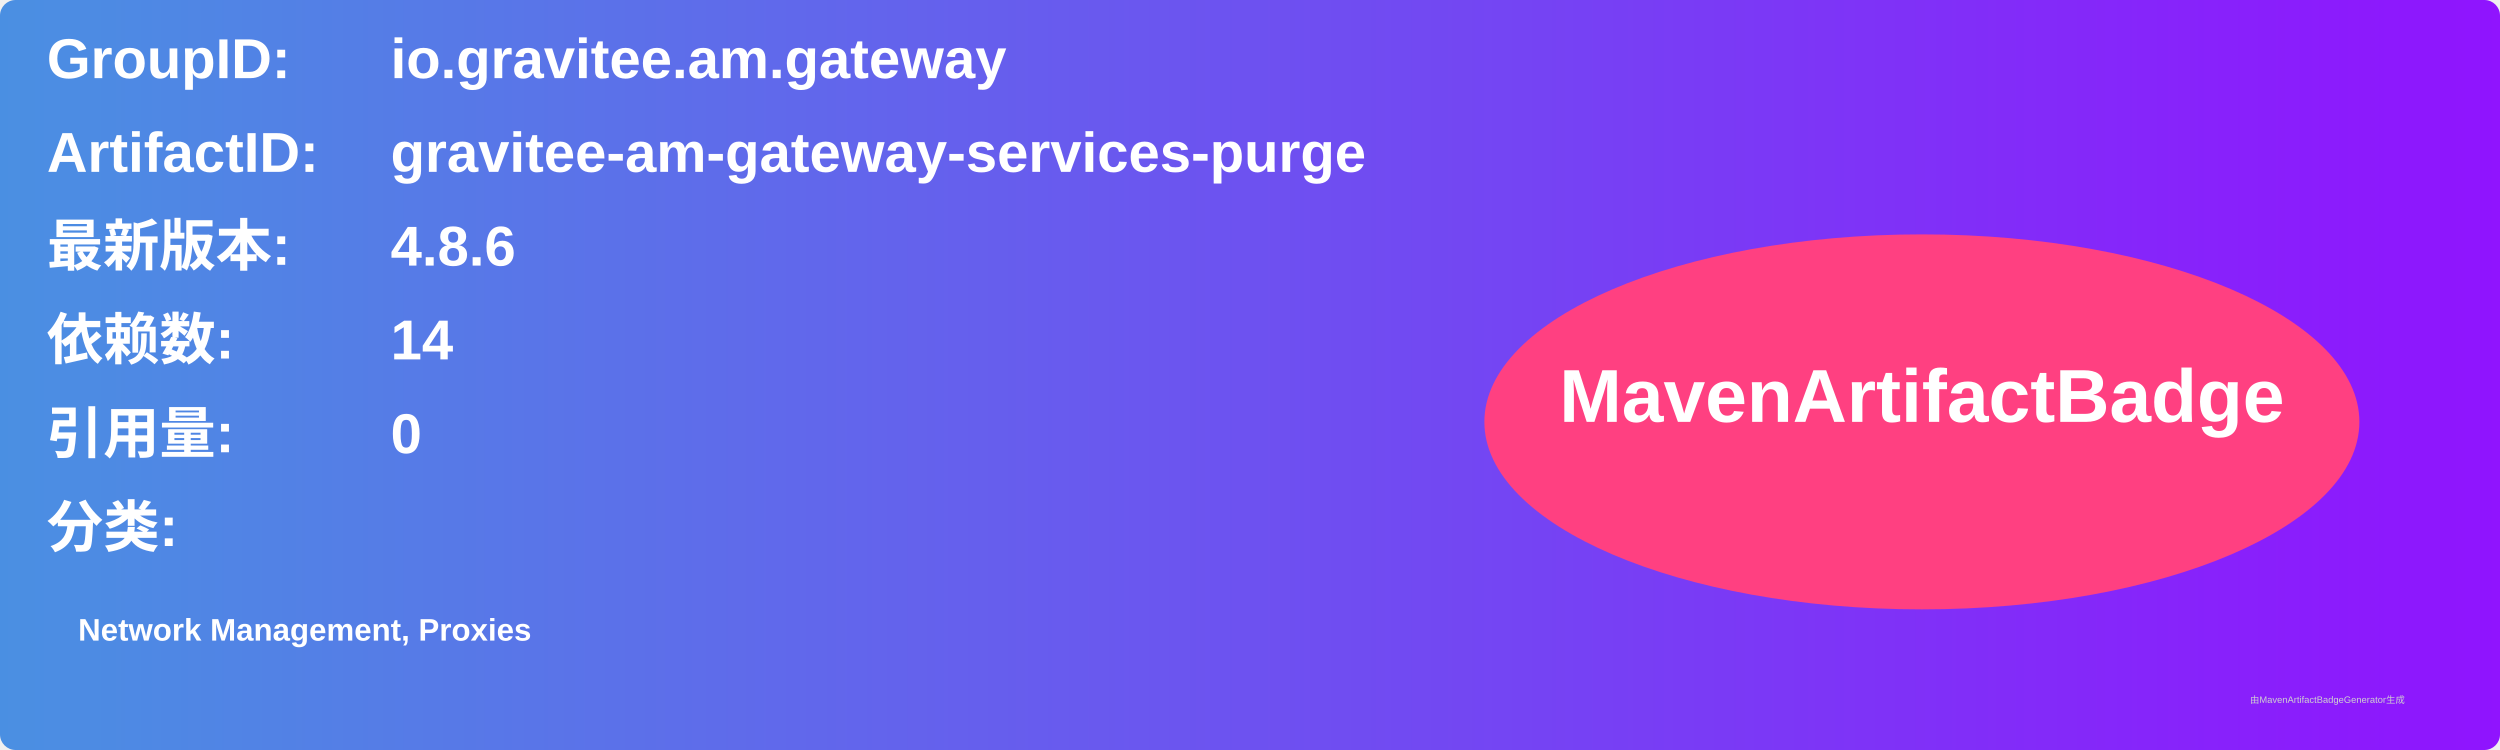
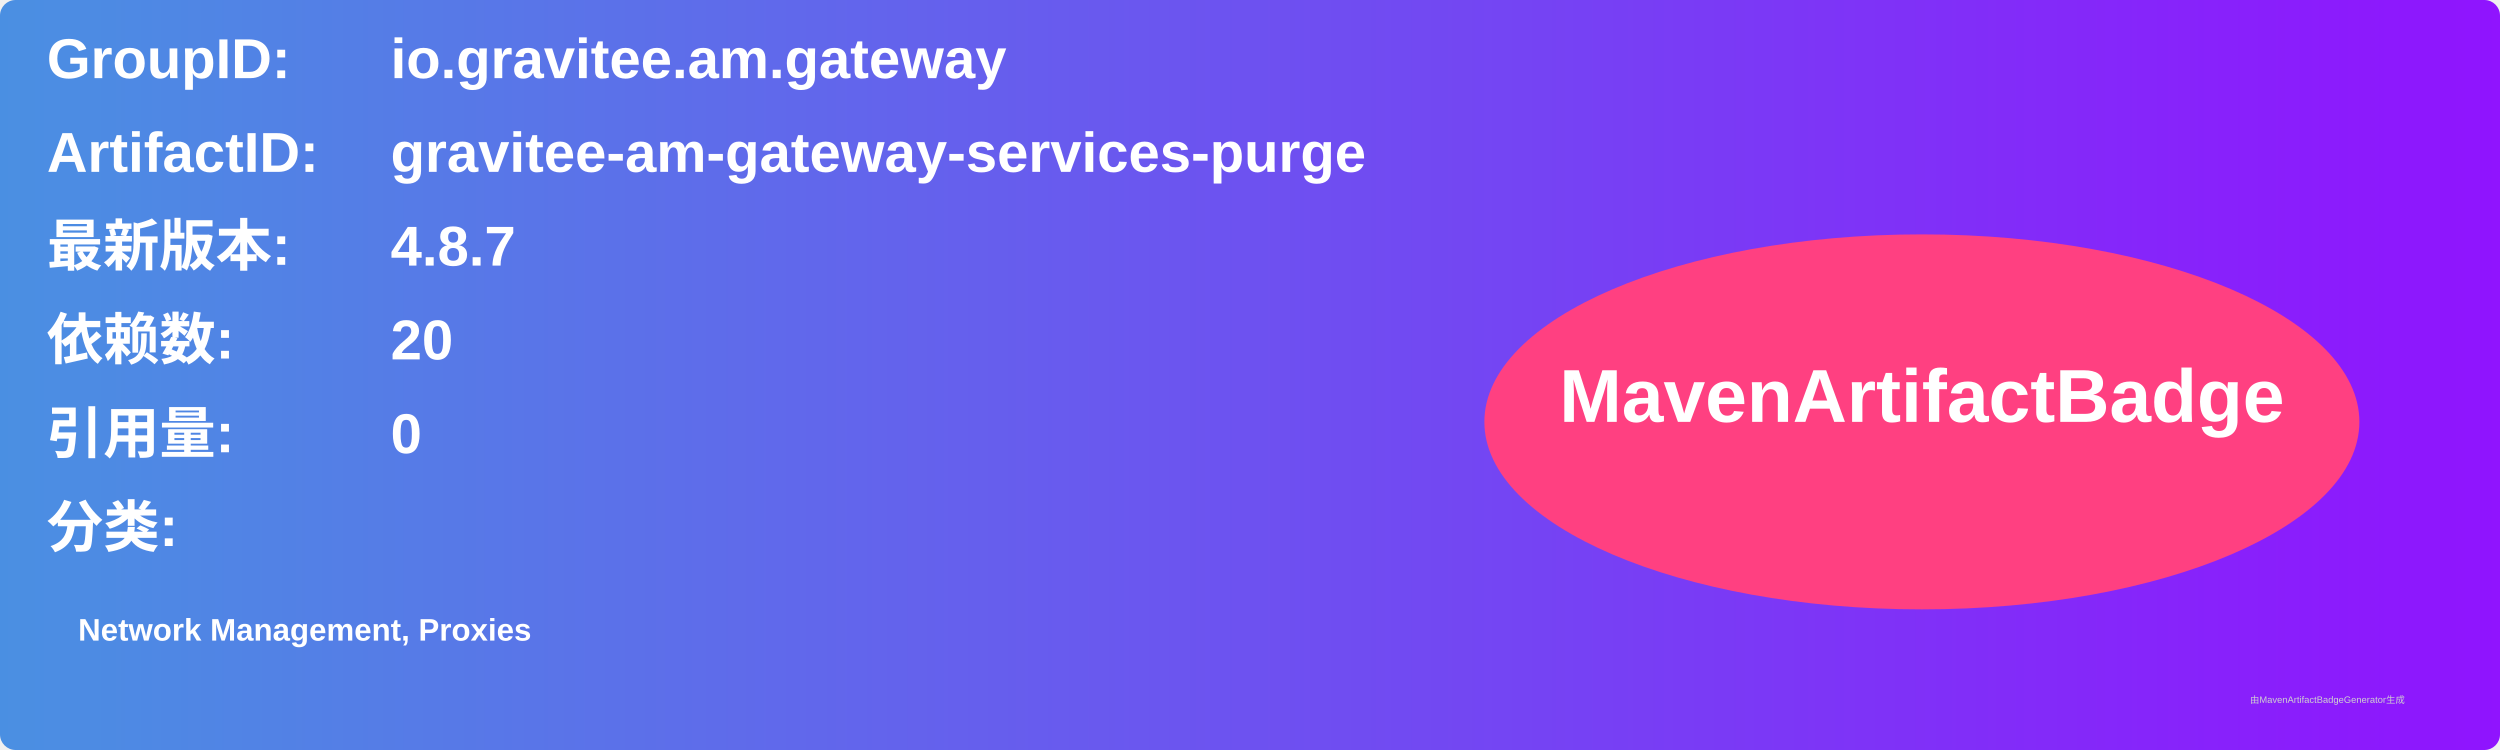
<svg xmlns="http://www.w3.org/2000/svg" width="800" height="240" viewBox="0 0 800 240">
  <linearGradient id="grad" x1="0%" y1="0%" x2="100%" y2="0%">
    <stop offset="0%" stop-color="#4a90e2" />
    <stop offset="100%" stop-color="#9013fe" />
  </linearGradient>
  <rect width="100%" height="100%" rx="5" ry="5" fill="url(#grad)" />
  <g transform="translate(15, 15)">
    <text x="0" y="10" font-family="Arial" font-size="18" fill="white" font-weight="bold" width="260">GroupID:</text>
    <text x="110" y="10" font-family="Arial" font-size="18" fill="white" font-weight="bold" width="460">io.gravitee.am.gateway</text>
    <text x="0" y="40" font-family="Arial" font-size="18" fill="white" font-weight="bold" width="260">ArtifactID:</text>
    <text x="110" y="40" font-family="Arial" font-size="18" fill="white" font-weight="bold" width="460">gravitee-am-gateway-services-purge</text>
    <text x="0" y="70" font-family="Arial" font-size="18" fill="white" font-weight="bold">最新版本:</text>
    <text x="110" y="70" font-family="Arial" font-size="18" fill="white" font-weight="bold">
-       <tspan font-weight="bold">4.8.6</tspan>
+       <tspan font-weight="bold">4.8.7</tspan>
    </text>
    <text x="0" y="100" font-family="Arial" font-size="18" fill="white" font-weight="bold">依赖数: </text>
    <text x="110" y="100" font-family="Arial" font-size="18" fill="white">
-       <tspan font-weight="bold">14</tspan>
+       <tspan font-weight="bold">20</tspan>
    </text>
    <text x="0" y="130" font-family="Arial" font-size="18" fill="white" font-weight="bold">引用量: </text>
    <text x="110" y="130" font-family="Arial" font-size="18" fill="white">
      <tspan font-weight="bold">0</tspan>
    </text>
    <text x="0" y="160" font-family="Arial" font-size="18" fill="white" font-weight="bold">分类:</text>
    <text x="10" y="190" font-family="Arial" font-size="10" fill="white">
      <tspan font-weight="bold">Network Management, Proxies</tspan>
    </text>
    <ellipse cx="600" cy="120" rx="140" ry="60" fill="#ff4081" />
    <text x="600" y="120" text-anchor="middle" font-family="Arial" font-size="24" fill="white" font-weight="bold">MavenArtifactBadge</text>
  </g>
  <text x="720" y="225" font-family="Arial" font-size="3" fill="#d0d0d0">由MavenArtifactBadgeGenerator生成</text>
</svg>
